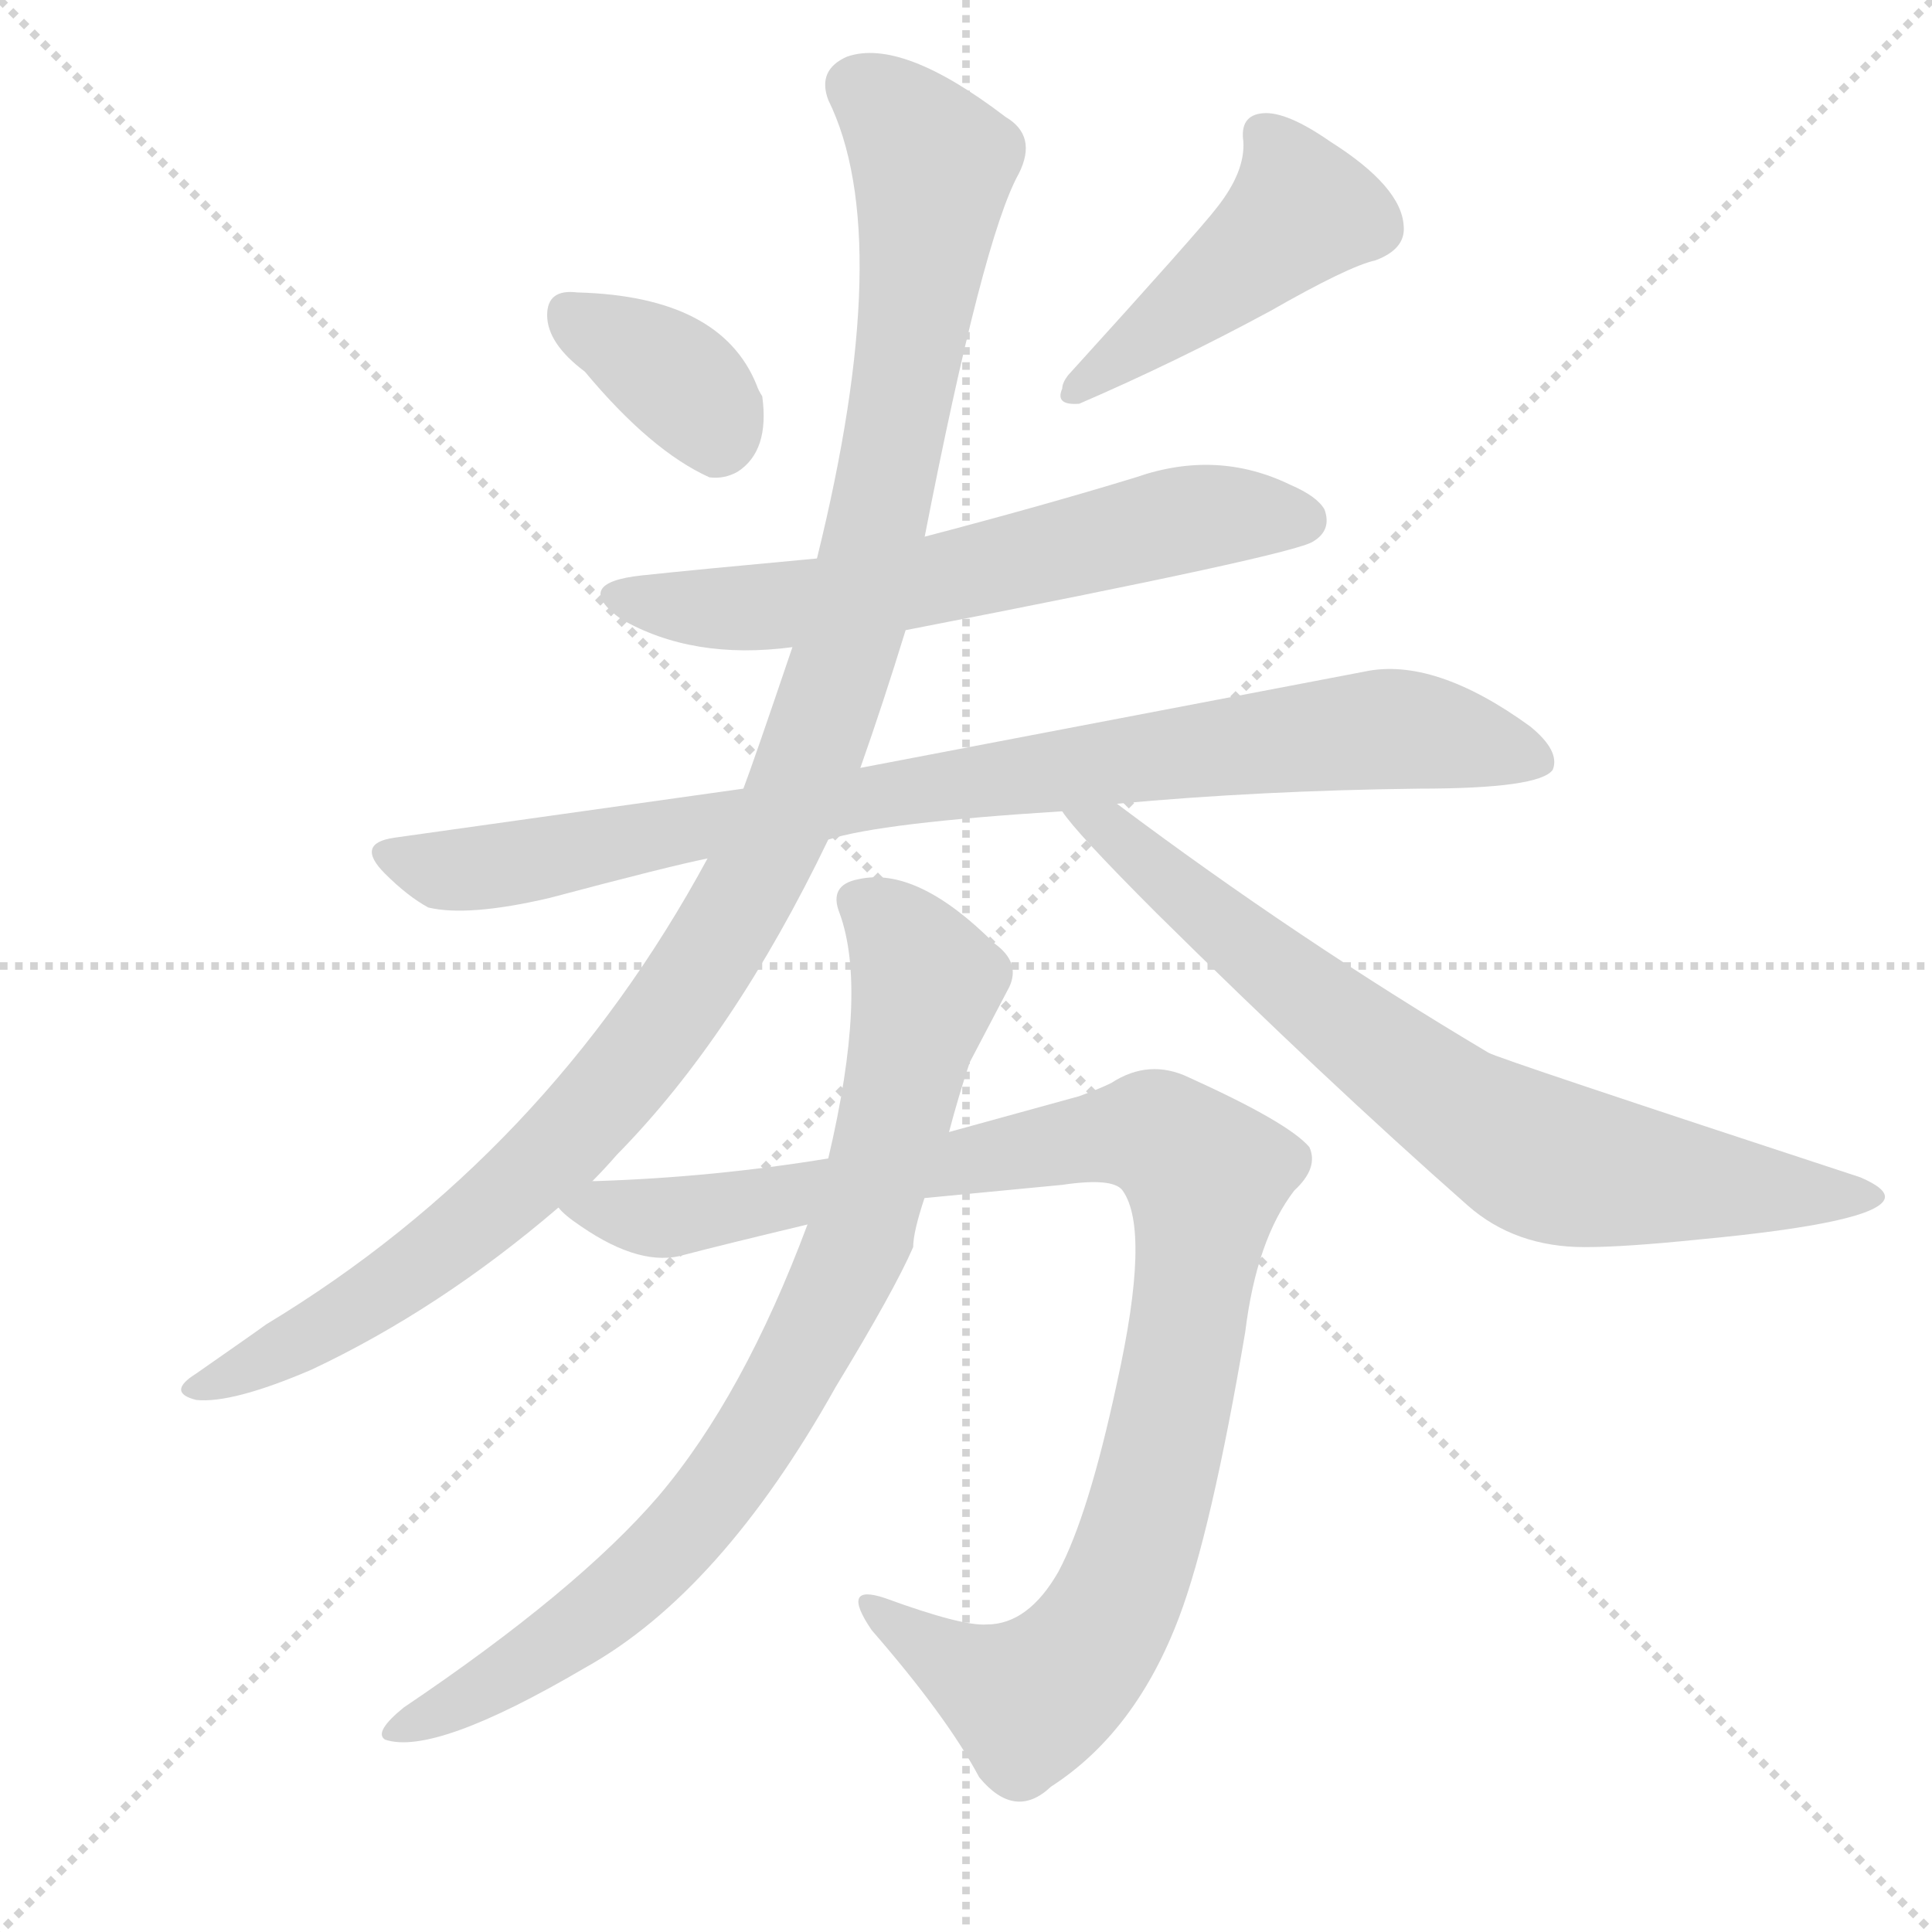
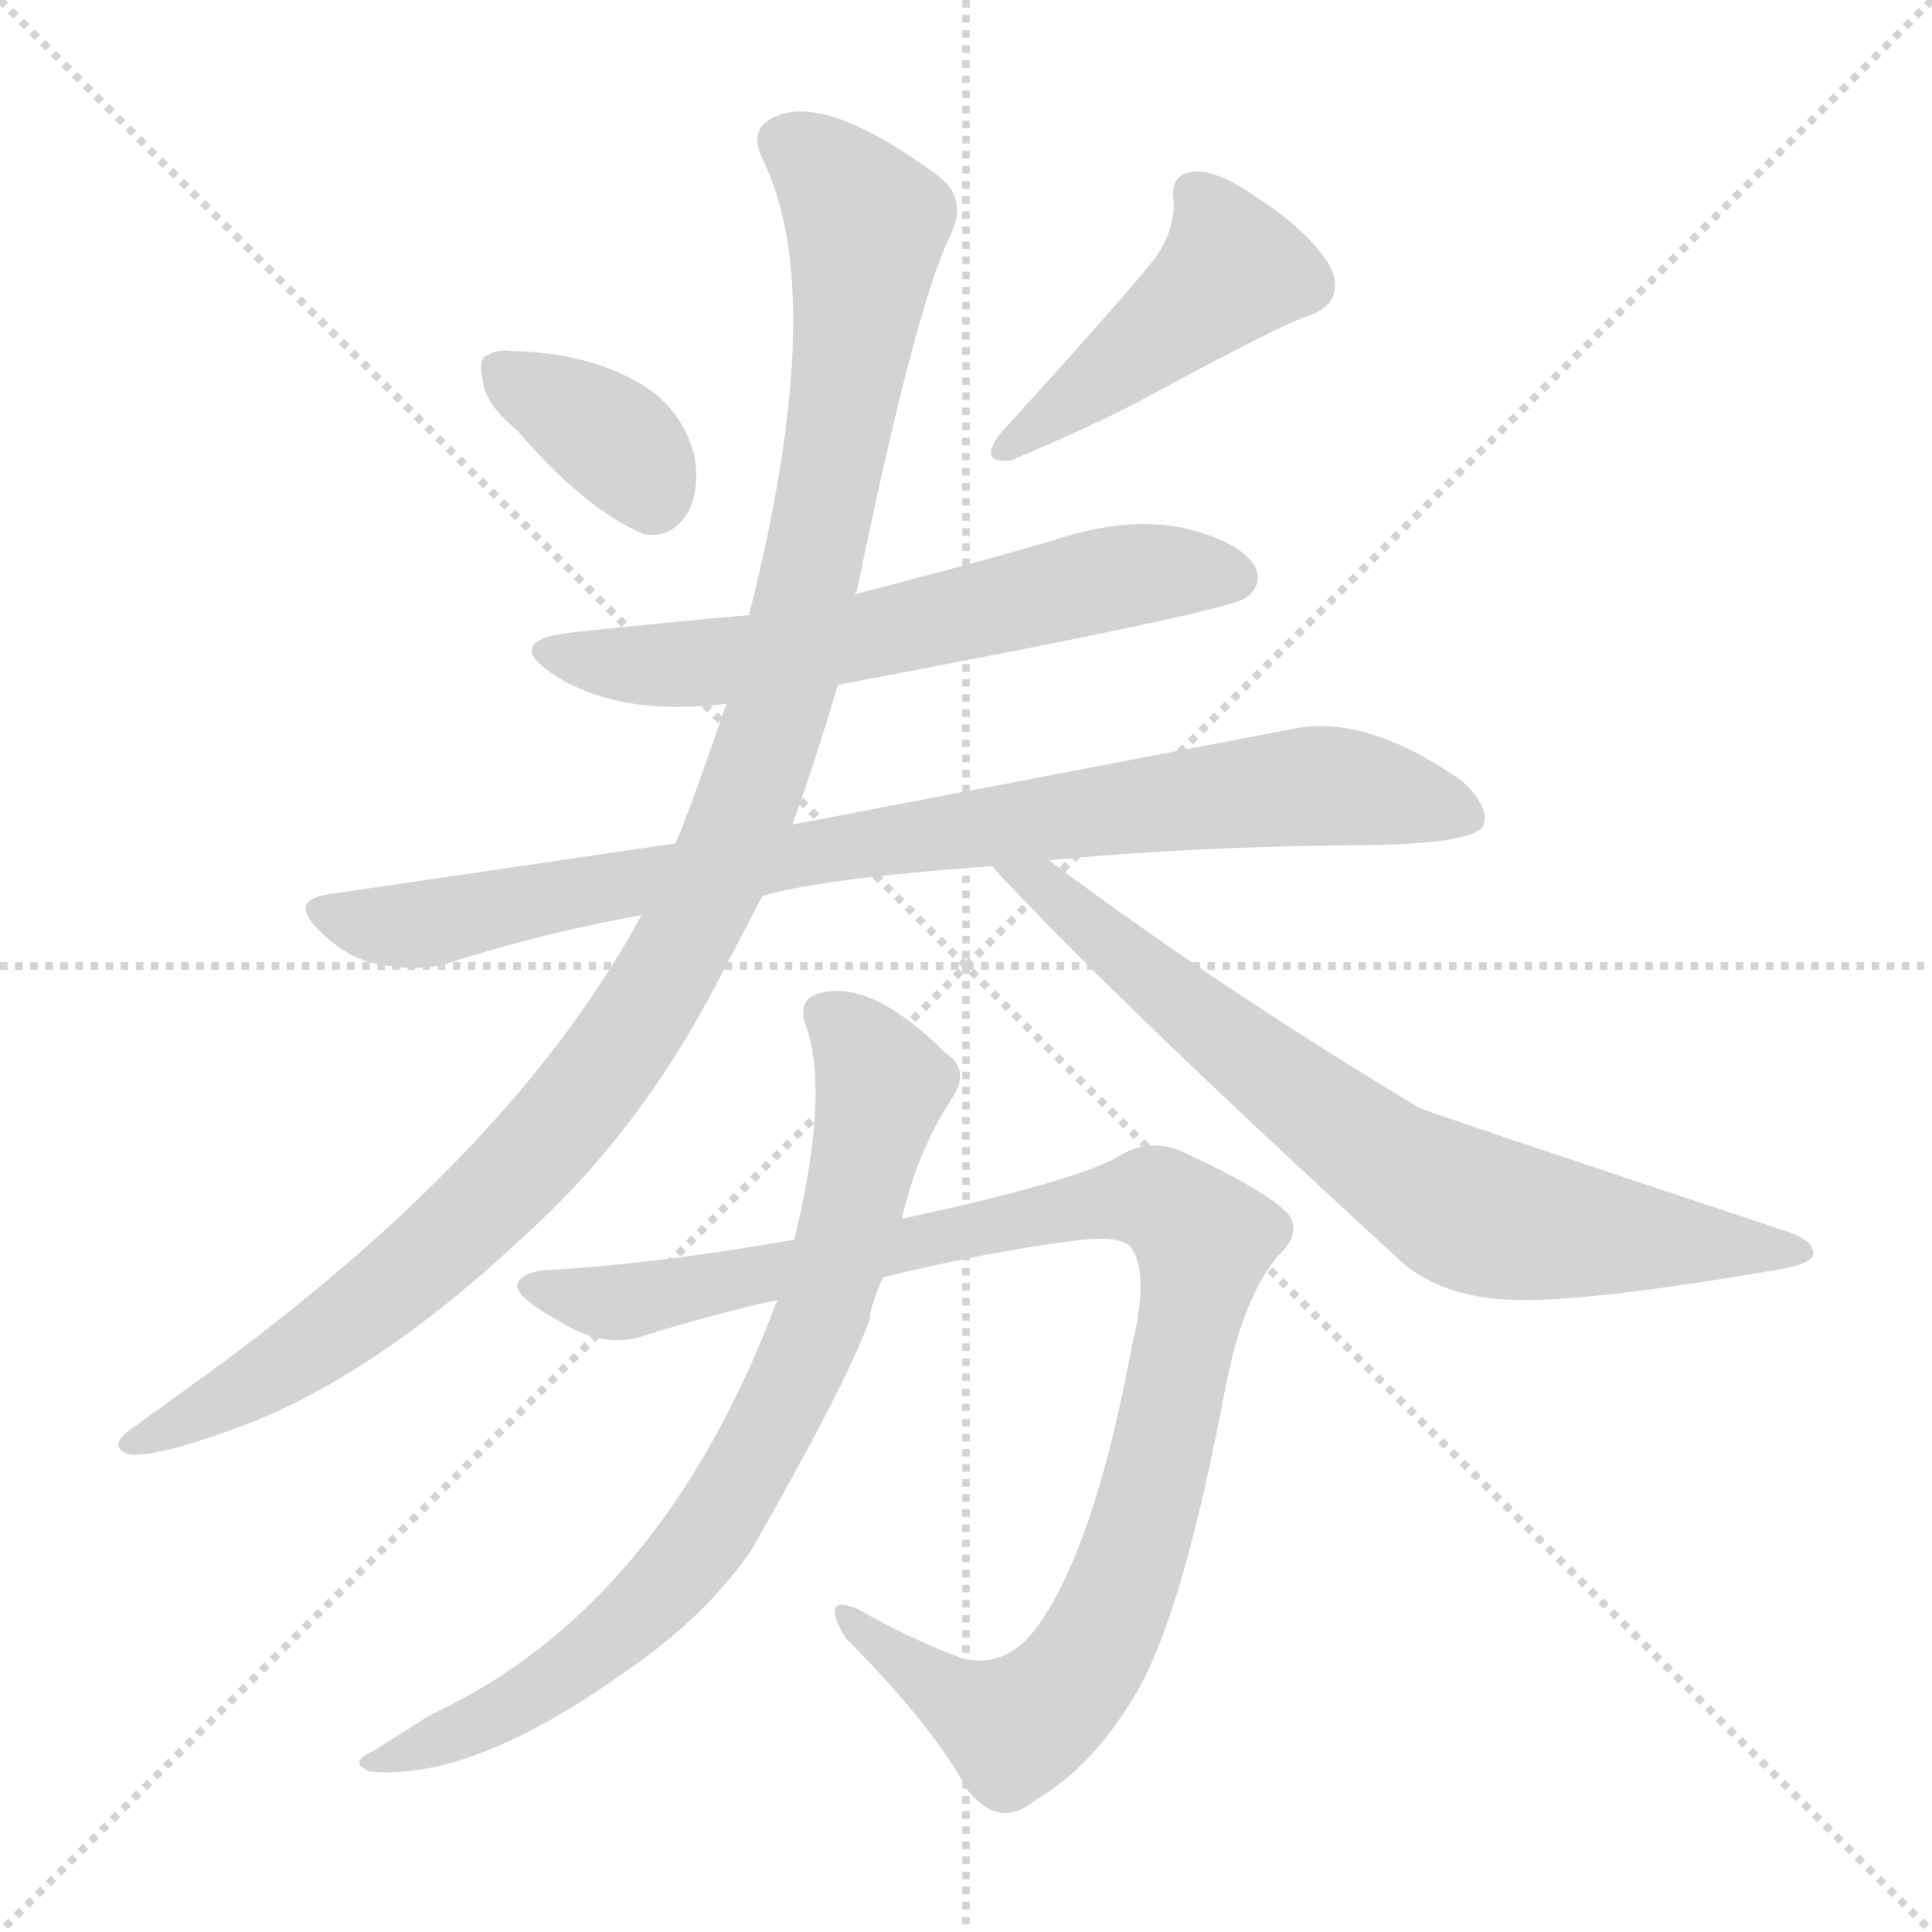
<svg xmlns="http://www.w3.org/2000/svg" version="1.1" viewBox="0 0 1024 1024">
  <g stroke="lightgray" stroke-dasharray="1,1" stroke-width="1" transform="scale(4, 4)">
    <line x1="0" y1="0" x2="256" y2="256" />
    <line x1="256" y1="0" x2="0" y2="256" />
    <line x1="128" y1="0" x2="128" y2="256" />
    <line x1="0" y1="128" x2="256" y2="128" />
  </g>
-   <g transform="scale(1, -1) translate(0, -900)">
+   <g transform="scale(1, -1) translate(0, -848)">
    <style type="text/css">
      
        @keyframes keyframes0 {
          from {
            stroke: blue;
-             stroke-dashoffset: 362;
+             stroke-dashoffset: 360;
            stroke-width: 128;
          }
          54% {
            animation-timing-function: step-end;
            stroke: blue;
            stroke-dashoffset: 0;
            stroke-width: 128;
          }
          to {
            stroke: black;
            stroke-width: 1024;
          }
        }
        #make-me-a-hanzi-animation-0 {
-           animation: keyframes0 0.545s both;
+           animation: keyframes0 0.543s both;
          animation-delay: 0s;
          animation-timing-function: linear;
        }
      
        @keyframes keyframes1 {
          from {
            stroke: blue;
-             stroke-dashoffset: 452;
-             stroke-width: 128;
-           }
-           60% {
+             stroke-dashoffset: 445;
+             stroke-width: 128;
+           }
+           59% {
            animation-timing-function: step-end;
            stroke: blue;
            stroke-dashoffset: 0;
            stroke-width: 128;
          }
          to {
            stroke: black;
            stroke-width: 1024;
          }
        }
        #make-me-a-hanzi-animation-1 {
-           animation: keyframes1 0.618s both;
-           animation-delay: 0.545s;
+           animation: keyframes1 0.612s both;
+           animation-delay: 0.543s;
          animation-timing-function: linear;
        }
      
        @keyframes keyframes2 {
          from {
            stroke: blue;
            stroke-dashoffset: 620;
            stroke-width: 128;
          }
          67% {
            animation-timing-function: step-end;
            stroke: blue;
            stroke-dashoffset: 0;
            stroke-width: 128;
          }
          to {
            stroke: black;
            stroke-width: 1024;
          }
        }
        #make-me-a-hanzi-animation-2 {
          animation: keyframes2 0.755s both;
-           animation-delay: 1.162s;
+           animation-delay: 1.155s;
          animation-timing-function: linear;
        }
      
        @keyframes keyframes3 {
          from {
            stroke: blue;
-             stroke-dashoffset: 874;
+             stroke-dashoffset: 871;
            stroke-width: 128;
          }
          74% {
            animation-timing-function: step-end;
            stroke: blue;
            stroke-dashoffset: 0;
            stroke-width: 128;
          }
          to {
            stroke: black;
            stroke-width: 1024;
          }
        }
        #make-me-a-hanzi-animation-3 {
-           animation: keyframes3 0.961s both;
-           animation-delay: 1.917s;
+           animation: keyframes3 0.959s both;
+           animation-delay: 1.91s;
          animation-timing-function: linear;
        }
      
        @keyframes keyframes4 {
          from {
            stroke: blue;
-             stroke-dashoffset: 1112;
+             stroke-dashoffset: 1113;
            stroke-width: 128;
          }
          78% {
            animation-timing-function: step-end;
            stroke: blue;
            stroke-dashoffset: 0;
            stroke-width: 128;
          }
          to {
            stroke: black;
            stroke-width: 1024;
          }
        }
        #make-me-a-hanzi-animation-4 {
-           animation: keyframes4 1.155s both;
-           animation-delay: 2.878s;
+           animation: keyframes4 1.156s both;
+           animation-delay: 2.868s;
          animation-timing-function: linear;
        }
      
        @keyframes keyframes5 {
          from {
            stroke: blue;
-             stroke-dashoffset: 743;
+             stroke-dashoffset: 740;
            stroke-width: 128;
          }
          71% {
            animation-timing-function: step-end;
            stroke: blue;
            stroke-dashoffset: 0;
            stroke-width: 128;
          }
          to {
            stroke: black;
            stroke-width: 1024;
          }
        }
        #make-me-a-hanzi-animation-5 {
-           animation: keyframes5 0.855s both;
-           animation-delay: 4.033s;
+           animation: keyframes5 0.852s both;
+           animation-delay: 4.024s;
          animation-timing-function: linear;
        }
      
        @keyframes keyframes6 {
          from {
            stroke: blue;
-             stroke-dashoffset: 999;
-             stroke-width: 128;
-           }
-           76% {
+             stroke-dashoffset: 1019;
+             stroke-width: 128;
+           }
+           77% {
            animation-timing-function: step-end;
            stroke: blue;
            stroke-dashoffset: 0;
            stroke-width: 128;
          }
          to {
            stroke: black;
            stroke-width: 1024;
          }
        }
        #make-me-a-hanzi-animation-6 {
-           animation: keyframes6 1.063s both;
-           animation-delay: 4.888s;
+           animation: keyframes6 1.079s both;
+           animation-delay: 4.876s;
          animation-timing-function: linear;
        }
      
        @keyframes keyframes7 {
          from {
            stroke: blue;
-             stroke-dashoffset: 824;
-             stroke-width: 128;
-           }
-           73% {
+             stroke-dashoffset: 777;
+             stroke-width: 128;
+           }
+           72% {
            animation-timing-function: step-end;
            stroke: blue;
            stroke-dashoffset: 0;
            stroke-width: 128;
          }
          to {
            stroke: black;
            stroke-width: 1024;
          }
        }
        #make-me-a-hanzi-animation-7 {
-           animation: keyframes7 0.921s both;
-           animation-delay: 5.951s;
+           animation: keyframes7 0.882s both;
+           animation-delay: 5.956s;
          animation-timing-function: linear;
        }
      
    </style>
-     <path d="M 310 703 Q 345 661 376 647 Q 384 646 391 650 Q 408 661 404 690 Q 402 693 401 696 Q 382 743 306 745 Q 290 747 290 733 Q 290 718 310 703 Z" fill="lightgray" />
-     <path d="M 659 825 Q 660 809 645 790 Q 635 777 566 701 Q 563 697 563 694 Q 559 685 572 686 Q 623 708 673 735 Q 715 759 729 762 Q 745 768 744 780 Q 743 801 705 825 Q 682 841 669.5 840 Q 657 839 659 825 Z" fill="lightgray" />
-     <path d="M 480 566 Q 686 606 696 613 Q 706 619 702 630 Q 698 637 684 643 Q 645 662 602 647 Q 553 632 488 615 L 490 615 C 466 607 463 607 433 604 Q 368 598 340 595 Q 303 591 329 572 Q 367 550 420 557 L 480 566 Z" fill="lightgray" />
-     <path d="M 439 455 Q 467 464 563 470 L 592 474 Q 668 481 752 482 Q 816 482 823 492 Q 827 502 811 515 Q 760 552 723 544 L 456 493 L 394 482 L 209 456 Q 188 453 204 437 Q 216 425 227 419 Q 248 414 291 424 Q 355 441 375 445 L 439 455 Z" fill="lightgray" />
-     <path d="M 314 274 Q 320 280 327 288 Q 389 351 439 455 L 456 493 Q 468 527 480 566 L 490 615 Q 521 774 540 808 Q 550 828 533 838 Q 478 880 449 870 Q 433 863 439 847 Q 475 774 433 604 L 420 557 Q 399 495 394 482 L 375 445 Q 290 288 141 198 Q 137 195 104 172 Q 88 162 104 158 Q 123 156 165 174 Q 233 206 296 260 L 314 274 Z" fill="lightgray" />
-     <path d="M 563 470 Q 570 459 613 416 Q 702 328 778 261 Q 803 239 840 239 Q 861 239 900 243 Q 996 252 999 265 Q 1000 270 986 276 Q 794 339 789 342 Q 688 402 592 474 C 568 492 544 493 563 470 Z" fill="lightgray" />
-     <path d="M 490 265 L 563 272 Q 590 276 595 269 Q 610 248 592 167 Q 577 97 561 67 Q 545 39 523 39 Q 510 38 469 53 Q 445 61 462 36 Q 502 -10 519 -42 Q 538 -65 557 -47 Q 602 -18 625 43 Q 642 88 660 194 Q 666 243 686 269 Q 699 281 694 292 Q 683 305 630 329 Q 609 339 589 326 Q 583 323 572 319 L 503 300 L 439 286 Q 378 276 316 274 L 314 274 C 284 273 279 273 296 260 Q 299 256 308 250 Q 340 228 363 235 Q 382 240 428 251 L 490 265 Z" fill="lightgray" />
-     <path d="M 484 239 Q 484 247 490 265 L 503 300 Q 508 319 514 337 L 535 377 Q 541 390 527 400 Q 486 441 455 434 Q 439 431 445 416 Q 460 375 439 286 L 428 251 Q 394 160 349 107 Q 306 57 214 -5 Q 198 -18 204 -22 Q 230 -31 310 16 Q 382 56 443 165 Q 474 216 484 239 Z" fill="lightgray" />
+     <path d="M 274 620 Q 310 578 341 565 Q 356 562 365 577 Q 371 590 368 607 Q 361 631 342 643 Q 314 661 271 662 Q 264 663 259 660 Q 253 659 256 646 Q 257 634 274 620 Z" fill="lightgray" />
+     <path d="M 608 706 Q 590 684 530 618 Q 518 602 536 604 Q 581 623 607 637 Q 679 676 692 680 Q 714 687 705 707 Q 693 726 668 742 Q 646 758 633 757 Q 620 756 622 742 Q 623 723 608 706 Z" fill="lightgray" />
+     <path d="M 444 485 Q 651 524 660 531 Q 670 538 665 548 Q 657 561 628 568 Q 600 574 566 564 Q 534 554 453 533 L 397 522 Q 352 518 305 513 Q 265 509 294 490 Q 329 468 385 475 L 444 485 Z" fill="lightgray" />
+     <path d="M 404 373 Q 432 382 526 389 L 556 392 Q 626 399 715 400 Q 779 400 786 410 Q 790 420 775 434 Q 725 469 687 462 Q 457 418 420 411 L 358 401 L 174 374 Q 153 371 169 355 Q 184 340 200 337 Q 221 333 236 337 Q 285 353 340 363 L 404 373 Z" fill="lightgray" />
+     <path d="M 278 193 Q 339 248 380 327 L 404 373 L 420 411 Q 433 447 444 485 L 453 533 Q 453 534 454 534 Q 485 685 504 724 Q 513 743 497 755 Q 440 797 413 787 Q 396 781 404 764 Q 440 692 397 522 L 385 475 Q 364 414 358 401 L 340 363 Q 272 237 106 117 L 70 91 Q 56 81 69 77 Q 84 76 125 91 Q 197 117 278 193 Z" fill="lightgray" />
+     <path d="M 526 389 Q 529 385 534 380 Q 599 311 742 180 Q 764 160 803 159 Q 843 158 942 175 Q 960 178 961 183 Q 962 190 948 195 Q 758 258 752 261 Q 647 324 556 392 C 532 410 506 411 526 389 Z" fill="lightgray" />
+     <path d="M 468 171 Q 525 185 574 191 Q 596 193 600 186 Q 609 172 600 135 Q 581 32 552 -11 Q 535 -37 510 -31 Q 481 -20 455 -5 Q 434 4 448 -20 Q 494 -66 513 -101 Q 530 -122 549 -106 Q 578 -89 600 -53 Q 626 -13 650 115 Q 659 160 677 182 Q 689 193 684 203 Q 675 215 628 237 Q 609 246 591 234 Q 566 221 478 202 L 421 191 Q 354 179 294 175 Q 277 175 274 167 Q 274 160 296 148 Q 318 134 338 139 Q 376 151 412 159 L 468 171 Z" fill="lightgray" />
+     <path d="M 412 159 Q 351 -4 228 -61 L 198 -80 Q 184 -86 196 -91 Q 250 -96 330 -39 Q 373 -10 398 26 Q 450 117 461 149 Q 461 155 468 171 L 478 202 Q 486 237 504 265 Q 515 281 501 290 Q 463 328 436 322 Q 422 319 427 305 Q 440 269 421 191 L 412 159 Z" fill="lightgray" />
    <clipPath id="make-me-a-hanzi-clip-0">
-       <path d="M 310 703 Q 345 661 376 647 Q 384 646 391 650 Q 408 661 404 690 Q 402 693 401 696 Q 382 743 306 745 Q 290 747 290 733 Q 290 718 310 703 Z" />
-     </clipPath>
-     <path clip-path="url(#make-me-a-hanzi-clip-0)" d="M 302 734 L 353 704 L 376 680 L 380 667" fill="none" id="make-me-a-hanzi-animation-0" stroke-dasharray="234 468" stroke-linecap="round" />
+       <path d="M 274 620 Q 310 578 341 565 Q 356 562 365 577 Q 371 590 368 607 Q 361 631 342 643 Q 314 661 271 662 Q 264 663 259 660 Q 253 659 256 646 Q 257 634 274 620 Z" />
+     </clipPath>
+     <path clip-path="url(#make-me-a-hanzi-clip-0)" d="M 267 651 L 321 618 L 346 586" fill="none" id="make-me-a-hanzi-animation-0" stroke-dasharray="232 464" stroke-linecap="round" />
    <clipPath id="make-me-a-hanzi-clip-1">
-       <path d="M 659 825 Q 660 809 645 790 Q 635 777 566 701 Q 563 697 563 694 Q 559 685 572 686 Q 623 708 673 735 Q 715 759 729 762 Q 745 768 744 780 Q 743 801 705 825 Q 682 841 669.5 840 Q 657 839 659 825 Z" />
-     </clipPath>
-     <path clip-path="url(#make-me-a-hanzi-clip-1)" d="M 669 829 L 690 789 L 572 695" fill="none" id="make-me-a-hanzi-animation-1" stroke-dasharray="324 648" stroke-linecap="round" />
+       <path d="M 608 706 Q 590 684 530 618 Q 518 602 536 604 Q 581 623 607 637 Q 679 676 692 680 Q 714 687 705 707 Q 693 726 668 742 Q 646 758 633 757 Q 620 756 622 742 Q 623 723 608 706 Z" />
+     </clipPath>
+     <path clip-path="url(#make-me-a-hanzi-clip-1)" d="M 633 746 L 653 705 L 542 615" fill="none" id="make-me-a-hanzi-animation-1" stroke-dasharray="317 634" stroke-linecap="round" />
    <clipPath id="make-me-a-hanzi-clip-2">
-       <path d="M 480 566 Q 686 606 696 613 Q 706 619 702 630 Q 698 637 684 643 Q 645 662 602 647 Q 553 632 488 615 L 490 615 C 466 607 463 607 433 604 Q 368 598 340 595 Q 303 591 329 572 Q 367 550 420 557 L 480 566 Z" />
-     </clipPath>
-     <path clip-path="url(#make-me-a-hanzi-clip-2)" d="M 332 585 L 368 577 L 409 578 L 517 596 L 627 625 L 690 625" fill="none" id="make-me-a-hanzi-animation-2" stroke-dasharray="492 984" stroke-linecap="round" />
+       <path d="M 444 485 Q 651 524 660 531 Q 670 538 665 548 Q 657 561 628 568 Q 600 574 566 564 Q 534 554 453 533 L 397 522 Q 352 518 305 513 Q 265 509 294 490 Q 329 468 385 475 L 444 485 Z" />
+     </clipPath>
+     <path clip-path="url(#make-me-a-hanzi-clip-2)" d="M 296 503 L 306 498 L 374 496 L 482 514 L 594 543 L 654 542" fill="none" id="make-me-a-hanzi-animation-2" stroke-dasharray="492 984" stroke-linecap="round" />
    <clipPath id="make-me-a-hanzi-clip-3">
-       <path d="M 439 455 Q 467 464 563 470 L 592 474 Q 668 481 752 482 Q 816 482 823 492 Q 827 502 811 515 Q 760 552 723 544 L 456 493 L 394 482 L 209 456 Q 188 453 204 437 Q 216 425 227 419 Q 248 414 291 424 Q 355 441 375 445 L 439 455 Z" />
-     </clipPath>
-     <path clip-path="url(#make-me-a-hanzi-clip-3)" d="M 207 446 L 232 439 L 264 441 L 498 484 L 721 513 L 775 509 L 816 497" fill="none" id="make-me-a-hanzi-animation-3" stroke-dasharray="746 1492" stroke-linecap="round" />
+       <path d="M 404 373 Q 432 382 526 389 L 556 392 Q 626 399 715 400 Q 779 400 786 410 Q 790 420 775 434 Q 725 469 687 462 Q 457 418 420 411 L 358 401 L 174 374 Q 153 371 169 355 Q 184 340 200 337 Q 221 333 236 337 Q 285 353 340 363 L 404 373 Z" />
+     </clipPath>
+     <path clip-path="url(#make-me-a-hanzi-clip-3)" d="M 172 364 L 227 358 L 322 379 L 679 431 L 714 431 L 779 415" fill="none" id="make-me-a-hanzi-animation-3" stroke-dasharray="743 1486" stroke-linecap="round" />
    <clipPath id="make-me-a-hanzi-clip-4">
-       <path d="M 314 274 Q 320 280 327 288 Q 389 351 439 455 L 456 493 Q 468 527 480 566 L 490 615 Q 521 774 540 808 Q 550 828 533 838 Q 478 880 449 870 Q 433 863 439 847 Q 475 774 433 604 L 420 557 Q 399 495 394 482 L 375 445 Q 290 288 141 198 Q 137 195 104 172 Q 88 162 104 158 Q 123 156 165 174 Q 233 206 296 260 L 314 274 Z" />
-     </clipPath>
-     <path clip-path="url(#make-me-a-hanzi-clip-4)" d="M 453 854 L 479 835 L 495 813 L 490 766 L 452 566 L 405 443 L 348 352 L 294 290 L 202 215 L 109 165" fill="none" id="make-me-a-hanzi-animation-4" stroke-dasharray="984 1968" stroke-linecap="round" />
+       <path d="M 278 193 Q 339 248 380 327 L 404 373 L 420 411 Q 433 447 444 485 L 453 533 Q 453 534 454 534 Q 485 685 504 724 Q 513 743 497 755 Q 440 797 413 787 Q 396 781 404 764 Q 440 692 397 522 L 385 475 Q 364 414 358 401 L 340 363 Q 272 237 106 117 L 70 91 Q 56 81 69 77 Q 84 76 125 91 Q 197 117 278 193 Z" />
+     </clipPath>
+     <path clip-path="url(#make-me-a-hanzi-clip-4)" d="M 416 773 L 442 753 L 460 729 L 444 613 L 419 496 L 383 389 L 338 306 L 254 206 L 147 122 L 73 84" fill="none" id="make-me-a-hanzi-animation-4" stroke-dasharray="985 1970" stroke-linecap="round" />
    <clipPath id="make-me-a-hanzi-clip-5">
-       <path d="M 563 470 Q 570 459 613 416 Q 702 328 778 261 Q 803 239 840 239 Q 861 239 900 243 Q 996 252 999 265 Q 1000 270 986 276 Q 794 339 789 342 Q 688 402 592 474 C 568 492 544 493 563 470 Z" />
-     </clipPath>
-     <path clip-path="url(#make-me-a-hanzi-clip-5)" d="M 570 471 L 705 362 L 808 290 L 871 276 L 994 266" fill="none" id="make-me-a-hanzi-animation-5" stroke-dasharray="615 1230" stroke-linecap="round" />
+       <path d="M 526 389 Q 529 385 534 380 Q 599 311 742 180 Q 764 160 803 159 Q 843 158 942 175 Q 960 178 961 183 Q 962 190 948 195 Q 758 258 752 261 Q 647 324 556 392 C 532 410 506 411 526 389 Z" />
+     </clipPath>
+     <path clip-path="url(#make-me-a-hanzi-clip-5)" d="M 534 388 L 555 378 L 698 259 L 772 209 L 817 198 L 955 184" fill="none" id="make-me-a-hanzi-animation-5" stroke-dasharray="612 1224" stroke-linecap="round" />
    <clipPath id="make-me-a-hanzi-clip-6">
-       <path d="M 490 265 L 563 272 Q 590 276 595 269 Q 610 248 592 167 Q 577 97 561 67 Q 545 39 523 39 Q 510 38 469 53 Q 445 61 462 36 Q 502 -10 519 -42 Q 538 -65 557 -47 Q 602 -18 625 43 Q 642 88 660 194 Q 666 243 686 269 Q 699 281 694 292 Q 683 305 630 329 Q 609 339 589 326 Q 583 323 572 319 L 503 300 L 439 286 Q 378 276 316 274 L 314 274 C 284 273 279 273 296 260 Q 299 256 308 250 Q 340 228 363 235 Q 382 240 428 251 L 490 265 Z" />
-     </clipPath>
-     <path clip-path="url(#make-me-a-hanzi-clip-6)" d="M 305 258 L 362 256 L 597 299 L 625 292 L 639 277 L 610 103 L 577 26 L 546 -1 L 462 46" fill="none" id="make-me-a-hanzi-animation-6" stroke-dasharray="871 1742" stroke-linecap="round" />
+       <path d="M 468 171 Q 525 185 574 191 Q 596 193 600 186 Q 609 172 600 135 Q 581 32 552 -11 Q 535 -37 510 -31 Q 481 -20 455 -5 Q 434 4 448 -20 Q 494 -66 513 -101 Q 530 -122 549 -106 Q 578 -89 600 -53 Q 626 -13 650 115 Q 659 160 677 182 Q 689 193 684 203 Q 675 215 628 237 Q 609 246 591 234 Q 566 221 478 202 L 421 191 Q 354 179 294 175 Q 277 175 274 167 Q 274 160 296 148 Q 318 134 338 139 Q 376 151 412 159 L 468 171 Z" />
+     </clipPath>
+     <path clip-path="url(#make-me-a-hanzi-clip-6)" d="M 281 166 L 310 158 L 340 159 L 574 209 L 614 212 L 624 206 L 638 191 L 618 87 L 587 -11 L 560 -52 L 538 -68 L 532 -66 L 448 -11" fill="none" id="make-me-a-hanzi-animation-6" stroke-dasharray="891 1782" stroke-linecap="round" />
    <clipPath id="make-me-a-hanzi-clip-7">
-       <path d="M 484 239 Q 484 247 490 265 L 503 300 Q 508 319 514 337 L 535 377 Q 541 390 527 400 Q 486 441 455 434 Q 439 431 445 416 Q 460 375 439 286 L 428 251 Q 394 160 349 107 Q 306 57 214 -5 Q 198 -18 204 -22 Q 230 -31 310 16 Q 382 56 443 165 Q 474 216 484 239 Z" />
-     </clipPath>
-     <path clip-path="url(#make-me-a-hanzi-clip-7)" d="M 455 422 L 477 404 L 491 380 L 453 238 L 410 153 L 362 87 L 315 43 L 275 15 L 208 -18" fill="none" id="make-me-a-hanzi-animation-7" stroke-dasharray="696 1392" stroke-linecap="round" />
+       <path d="M 412 159 Q 351 -4 228 -61 L 198 -80 Q 184 -86 196 -91 Q 250 -96 330 -39 Q 373 -10 398 26 Q 450 117 461 149 Q 461 155 468 171 L 478 202 Q 486 237 504 265 Q 515 281 501 290 Q 463 328 436 322 Q 422 319 427 305 Q 440 269 421 191 L 412 159 Z" />
+     </clipPath>
+     <path clip-path="url(#make-me-a-hanzi-clip-7)" d="M 437 311 L 468 273 L 443 173 L 395 65 L 358 13 L 310 -31 L 265 -60 L 202 -86" fill="none" id="make-me-a-hanzi-animation-7" stroke-dasharray="649 1298" stroke-linecap="round" />
  </g>
</svg>
